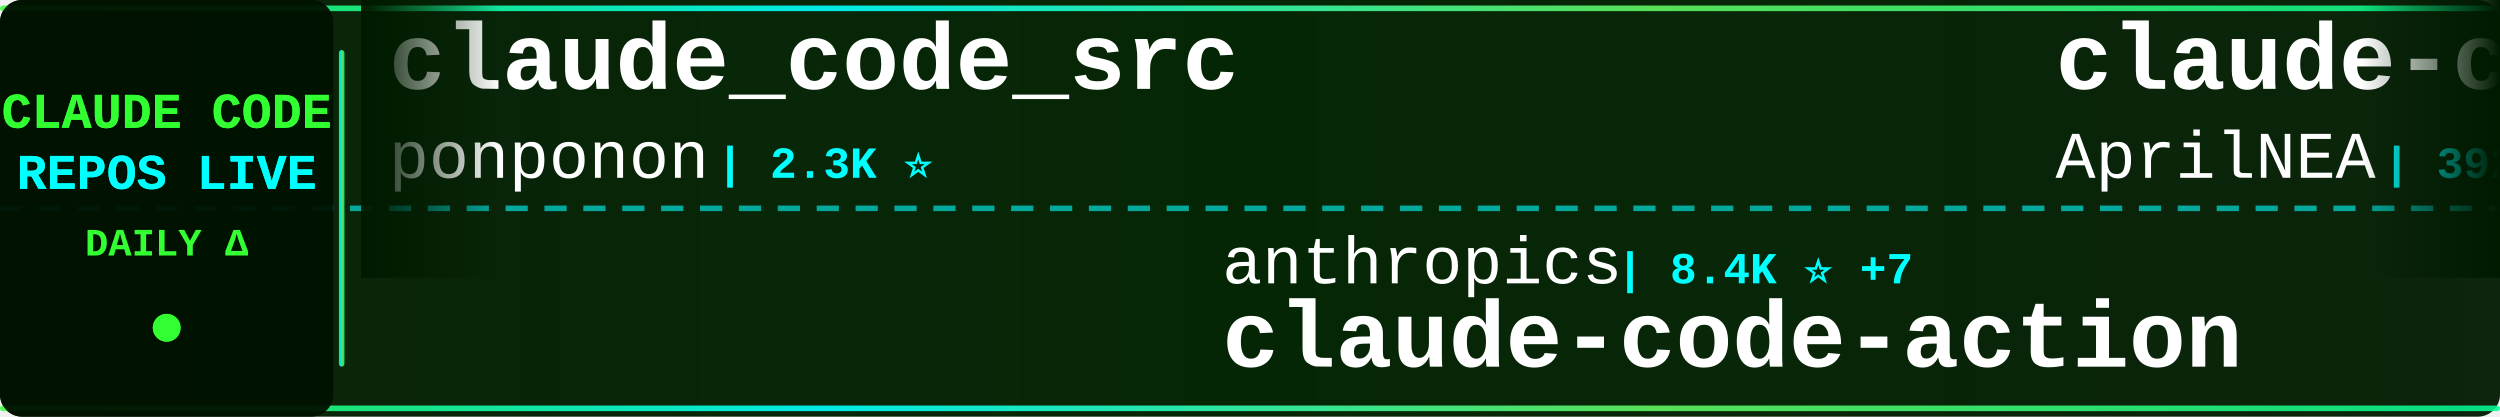
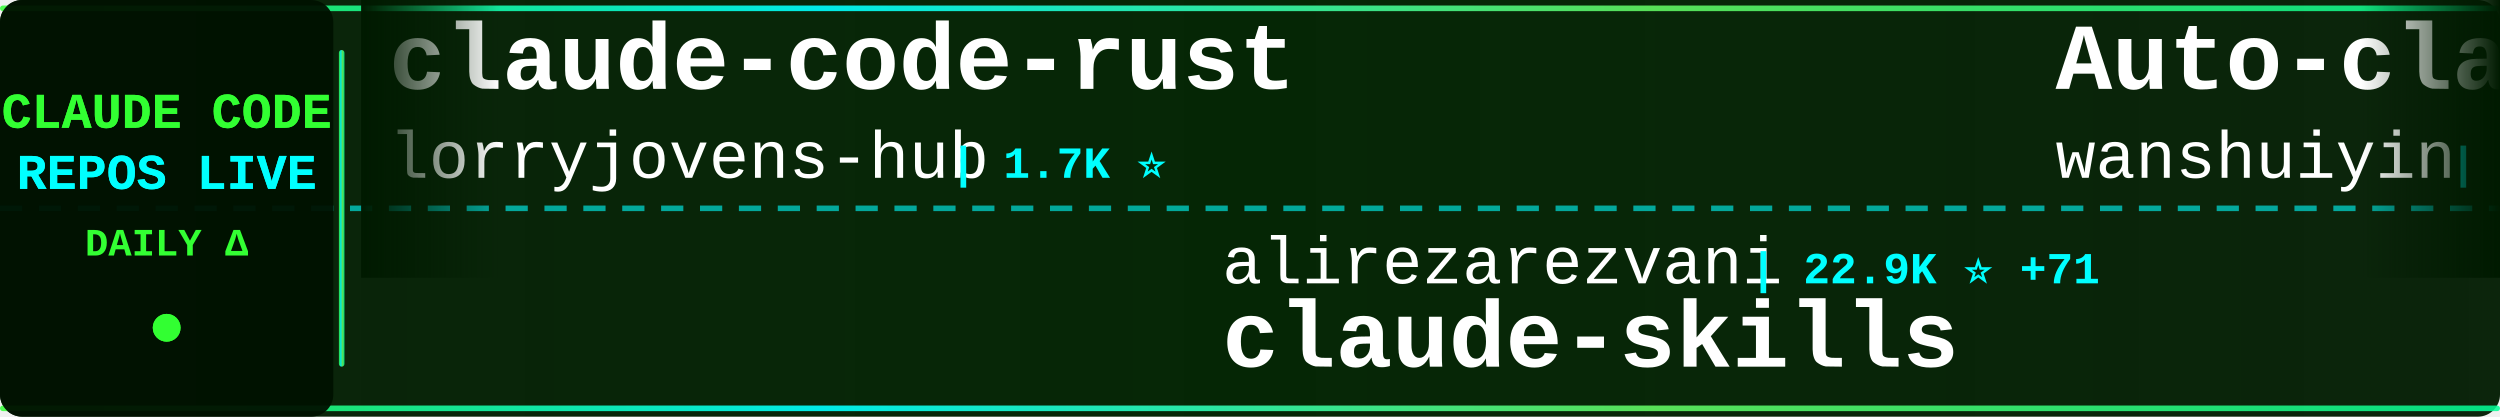
<svg xmlns="http://www.w3.org/2000/svg" width="900" height="150">
  <defs>
    <linearGradient id="tickerBg" x1="0%" y1="0%" x2="100%" y2="0%">
      <stop offset="0%" style="stop-color:#001a00;stop-opacity:0.95" />
      <stop offset="50%" style="stop-color:#002200;stop-opacity:0.98" />
      <stop offset="100%" style="stop-color:#001a00;stop-opacity:0.95" />
    </linearGradient>
    <linearGradient id="borderGrad" x1="0%" y1="0%" x2="100%" y2="0%">
      <stop offset="0%" style="stop-color:#33ff33;stop-opacity:0.85">
        <animate attributeName="stop-opacity" values="0.85;1;0.85" dur="2s" repeatCount="indefinite" />
      </stop>
      <stop offset="33%" style="stop-color:#00ffff;stop-opacity:0.9">
        <animate attributeName="stop-opacity" values="0.9;1;0.9" dur="2.2s" repeatCount="indefinite" />
      </stop>
      <stop offset="66%" style="stop-color:#66ff66;stop-opacity:0.85">
        <animate attributeName="stop-opacity" values="0.85;1;0.85" dur="1.8s" repeatCount="indefinite" />
      </stop>
      <stop offset="100%" style="stop-color:#00ff99;stop-opacity:0.85">
        <animate attributeName="stop-opacity" values="0.85;1;0.85" dur="2s" repeatCount="indefinite" />
      </stop>
    </linearGradient>
    <filter id="textGlow">
      <feGaussianBlur stdDeviation="0.1" result="coloredBlur" />
      <feMerge>
        <feMergeNode in="coloredBlur" />
        <feMergeNode in="SourceGraphic" />
      </feMerge>
    </filter>
    <filter id="metricGlow">
      <feGaussianBlur stdDeviation="0.2" result="coloredBlur" />
      <feMerge>
        <feMergeNode in="coloredBlur" />
        <feMergeNode in="SourceGraphic" />
      </feMerge>
    </filter>
    <linearGradient id="leftFade" x1="0%" y1="0%" x2="100%" y2="0%">
      <stop offset="0%" style="stop-color:#001a00;stop-opacity:1" />
      <stop offset="100%" style="stop-color:#001a00;stop-opacity:0" />
    </linearGradient>
    <linearGradient id="rightFade" x1="0%" y1="0%" x2="100%" y2="0%">
      <stop offset="0%" style="stop-color:#001a00;stop-opacity:0" />
      <stop offset="100%" style="stop-color:#001a00;stop-opacity:1" />
    </linearGradient>
  </defs>
  <rect width="900" height="150" fill="url(#tickerBg)" rx="8" />
  <rect x="0" y="2" width="900" height="2" fill="url(#borderGrad)" rx="1" />
  <rect x="0" y="146" width="900" height="2" fill="url(#borderGrad)" rx="1" />
  <line x1="0" y1="75" x2="900" y2="75" stroke="#00ffff" stroke-width="2" stroke-dasharray="8 6" opacity="0.6" />
  <rect x="0" y="0" width="120" height="150" fill="#001100" opacity="0.95" rx="8" />
  <text x="60" y="46" font-family="'Courier New', monospace" font-size="18" font-weight="bold" fill="#33ff33" text-anchor="middle" filter="url(#textGlow)">
    CLAUDE CODE
  </text>
  <text x="60" y="68" font-family="'Courier New', monospace" font-size="18" font-weight="bold" fill="#00ffff" text-anchor="middle" filter="url(#textGlow)">
    REPOS LIVE
  </text>
  <text x="60" y="92" font-family="'Courier New', monospace" font-size="14" font-weight="bold" fill="#33ff33" text-anchor="middle">
    DAILY Δ
  </text>
  <circle cx="60" cy="118" r="5" fill="#33ff33" filter="url(#metricGlow)">
    <animate attributeName="r" values="4;6;4" dur="1.5s" repeatCount="indefinite" />
    <animate attributeName="opacity" values="0.6;1;0.6" dur="1.5s" repeatCount="indefinite" />
  </circle>
  <rect x="122" y="18" width="2" height="114" fill="url(#borderGrad)" rx="1" />
  <clipPath id="tickerClip">
    <rect x="130" y="0" width="770" height="150" />
  </clipPath>
  <g clip-path="url(#tickerClip)">
    <g id="tickerItems">
      <animateTransform attributeName="transform" attributeType="XML" type="translate" from="0 0" to="-3000 0" dur="54s" repeatCount="indefinite" />
      <g transform="translate(0, 0)">
-         <text x="140" y="32" font-family="'Courier New', monospace" font-size="34" font-weight="bold" fill="#ffffff">claude_code_src</text>
-         <text x="140" y="64" font-family="'Courier New', monospace" font-size="24" font-weight="normal" fill="#ffffff" opacity="1.0">ponponon</text>
-         <text x="258" y="64" font-family="'Courier New', monospace" font-size="16" font-weight="bold" fill="#00ffff"> | 2.3K ⭐</text>
+         <text x="140" y="32" font-family="'Courier New', monospace" font-size="34" font-weight="bold" fill="#ffffff">claude-code-rust</text>
+         <text x="140" y="64" font-family="'Courier New', monospace" font-size="24" font-weight="normal" fill="#ffffff" opacity="1.0">lorryjovens-hub</text>
+         <text x="342" y="64" font-family="'Courier New', monospace" font-size="16" font-weight="bold" fill="#00ffff"> | 1.7K ⭐</text>
      </g>
      <g transform="translate(300, 0)">
-         <text x="140" y="102" font-family="'Courier New', monospace" font-size="24" font-weight="normal" fill="#ffffff" opacity="1.0">anthropics</text>
-         <text x="282" y="102" font-family="'Courier New', monospace" font-size="16" font-weight="bold" fill="#00ffff"> | 8.4K ⭐ +7</text>
-         <text x="140" y="132" font-family="'Courier New', monospace" font-size="34" font-weight="bold" fill="#ffffff">claude-code-action</text>
+         <text x="140" y="102" font-family="'Courier New', monospace" font-size="24" font-weight="normal" fill="#ffffff" opacity="1.0">alirezarezvani</text>
+         <text x="330" y="102" font-family="'Courier New', monospace" font-size="16" font-weight="bold" fill="#00ffff"> | 22.9K ⭐ +71</text>
+         <text x="140" y="132" font-family="'Courier New', monospace" font-size="34" font-weight="bold" fill="#ffffff">claude-skills</text>
      </g>
      <g transform="translate(600, 0)">
-         <text x="140" y="32" font-family="'Courier New', monospace" font-size="34" font-weight="bold" fill="#ffffff">claude-code-source</text>
-         <text x="140" y="64" font-family="'Courier New', monospace" font-size="24" font-weight="normal" fill="#ffffff" opacity="1.0">AprilNEA</text>
-         <text x="258" y="64" font-family="'Courier New', monospace" font-size="16" font-weight="bold" fill="#00ffff"> | 392 ⭐</text>
+         <text x="140" y="32" font-family="'Courier New', monospace" font-size="34" font-weight="bold" fill="#ffffff">Auto-claude-code-researc...</text>
+         <text x="140" y="64" font-family="'Courier New', monospace" font-size="24" font-weight="normal" fill="#ffffff" opacity="1.0">wanshuiyin</text>
+         <text x="282" y="64" font-family="'Courier New', monospace" font-size="16" font-weight="bold" fill="#00ffff"> | 13.6K ⭐ +46</text>
      </g>
      <g transform="translate(900, 0)">
-         <text x="140" y="102" font-family="'Courier New', monospace" font-size="24" font-weight="normal" fill="#ffffff" opacity="1.0">OneRedOak</text>
-         <text x="270" y="102" font-family="'Courier New', monospace" font-size="16" font-weight="bold" fill="#00ffff"> | 3.9K ⭐</text>
-         <text x="140" y="132" font-family="'Courier New', monospace" font-size="34" font-weight="bold" fill="#ffffff">claude-code-workflows</text>
+         <text x="140" y="102" font-family="'Courier New', monospace" font-size="24" font-weight="normal" fill="#ffffff" opacity="1.0">anthropics</text>
+         <text x="282" y="102" font-family="'Courier New', monospace" font-size="16" font-weight="bold" fill="#00ffff"> | 916 ⭐</text>
+         <text x="140" y="132" font-family="'Courier New', monospace" font-size="34" font-weight="bold" fill="#ffffff">claude-code-base-action</text>
      </g>
      <g transform="translate(1200, 0)">
-         <text x="140" y="32" font-family="'Courier New', monospace" font-size="34" font-weight="bold" fill="#ffffff">claude-code-router</text>
-         <text x="140" y="64" font-family="'Courier New', monospace" font-size="24" font-weight="normal" fill="#ffffff" opacity="1.0">musistudio</text>
-         <text x="282" y="64" font-family="'Courier New', monospace" font-size="16" font-weight="bold" fill="#00ffff"> | 35.9K ⭐ +42</text>
+         <text x="140" y="32" font-family="'Courier New', monospace" font-size="34" font-weight="bold" fill="#ffffff">awesome-claude-code-tool...</text>
+         <text x="140" y="64" font-family="'Courier New', monospace" font-size="24" font-weight="normal" fill="#ffffff" opacity="1.0">rohitg00</text>
+         <text x="258" y="64" font-family="'Courier New', monospace" font-size="16" font-weight="bold" fill="#00ffff"> | 2.4K ⭐ +2</text>
      </g>
      <g transform="translate(1500, 0)">
-         <text x="140" y="102" font-family="'Courier New', monospace" font-size="24" font-weight="normal" fill="#ffffff" opacity="1.0">asgeirtj</text>
-         <text x="258" y="102" font-family="'Courier New', monospace" font-size="16" font-weight="bold" fill="#00ffff"> | 59.1K ⭐ +222</text>
-         <text x="140" y="132" font-family="'Courier New', monospace" font-size="34" font-weight="bold" fill="#ffffff">system_prompts_leaks</text>
+         <text x="140" y="102" font-family="'Courier New', monospace" font-size="24" font-weight="normal" fill="#ffffff" opacity="1.0">1rgs</text>
+         <text x="210" y="102" font-family="'Courier New', monospace" font-size="16" font-weight="bold" fill="#00ffff"> | 3.7K ⭐ +2</text>
+         <text x="140" y="132" font-family="'Courier New', monospace" font-size="34" font-weight="bold" fill="#ffffff">claude-code-proxy</text>
      </g>
      <g transform="translate(1800, 0)">
-         <text x="140" y="32" font-family="'Courier New', monospace" font-size="34" font-weight="bold" fill="#ffffff">claude-code-base-action</text>
-         <text x="140" y="64" font-family="'Courier New', monospace" font-size="24" font-weight="normal" fill="#ffffff" opacity="1.0">anthropics</text>
-         <text x="282" y="64" font-family="'Courier New', monospace" font-size="16" font-weight="bold" fill="#00ffff"> | 916 ⭐</text>
+         <text x="140" y="32" font-family="'Courier New', monospace" font-size="34" font-weight="bold" fill="#ffffff">claude-code-engineering</text>
+         <text x="140" y="64" font-family="'Courier New', monospace" font-size="24" font-weight="normal" fill="#ffffff" opacity="1.0">huangjia2019</text>
+         <text x="306" y="64" font-family="'Courier New', monospace" font-size="16" font-weight="bold" fill="#00ffff"> | 997 ⭐ +4</text>
      </g>
      <g transform="translate(2100, 0)">
-         <text x="140" y="102" font-family="'Courier New', monospace" font-size="24" font-weight="normal" fill="#ffffff" opacity="1.0">repowise-dev</text>
-         <text x="306" y="102" font-family="'Courier New', monospace" font-size="16" font-weight="bold" fill="#00ffff"> | 1.2K ⭐ +3</text>
-         <text x="140" y="132" font-family="'Courier New', monospace" font-size="34" font-weight="bold" fill="#ffffff">claude-code-prompts</text>
+         <text x="140" y="102" font-family="'Courier New', monospace" font-size="24" font-weight="normal" fill="#ffffff" opacity="1.0">FlorianBruniaux</text>
+         <text x="342" y="102" font-family="'Courier New', monospace" font-size="16" font-weight="bold" fill="#00ffff"> | 5.5K ⭐ +9</text>
+         <text x="140" y="132" font-family="'Courier New', monospace" font-size="34" font-weight="bold" fill="#ffffff">claude-code-ultimate-gui...</text>
      </g>
      <g transform="translate(2400, 0)">
-         <text x="140" y="32" font-family="'Courier New', monospace" font-size="34" font-weight="bold" fill="#ffffff">claude-code-engineering</text>
-         <text x="140" y="64" font-family="'Courier New', monospace" font-size="24" font-weight="normal" fill="#ffffff" opacity="1.0">huangjia2019</text>
-         <text x="306" y="64" font-family="'Courier New', monospace" font-size="16" font-weight="bold" fill="#00ffff"> | 996 ⭐ +3</text>
+         <text x="140" y="32" font-family="'Courier New', monospace" font-size="34" font-weight="bold" fill="#ffffff">everything-claude-code-z...</text>
+         <text x="140" y="64" font-family="'Courier New', monospace" font-size="24" font-weight="normal" fill="#ffffff" opacity="1.0">xu-xiang</text>
+         <text x="258" y="64" font-family="'Courier New', monospace" font-size="16" font-weight="bold" fill="#00ffff"> | 1.7K ⭐ +13</text>
      </g>
      <g transform="translate(2700, 0)">
-         <text x="140" y="102" font-family="'Courier New', monospace" font-size="24" font-weight="normal" fill="#ffffff" opacity="1.0">ghuntley</text>
-         <text x="258" y="102" font-family="'Courier New', monospace" font-size="16" font-weight="bold" fill="#00ffff"> | 986 ⭐</text>
-         <text x="140" y="132" font-family="'Courier New', monospace" font-size="34" font-weight="bold" fill="#ffffff">claude-code-source-code-...</text>
+         <text x="140" y="102" font-family="'Courier New', monospace" font-size="24" font-weight="normal" fill="#ffffff" opacity="1.0">SeemSeam</text>
+         <text x="258" y="102" font-family="'Courier New', monospace" font-size="16" font-weight="bold" fill="#00ffff"> | 3.3K ⭐ +5</text>
+         <text x="140" y="132" font-family="'Courier New', monospace" font-size="34" font-weight="bold" fill="#ffffff">claude_codex_bridge</text>
      </g>
      <g transform="translate(3000, 0)">
-         <text x="140" y="32" font-family="'Courier New', monospace" font-size="34" font-weight="bold" fill="#ffffff">claude_code_src</text>
-         <text x="140" y="64" font-family="'Courier New', monospace" font-size="24" font-weight="normal" fill="#ffffff" opacity="1.0">ponponon</text>
-         <text x="258" y="64" font-family="'Courier New', monospace" font-size="16" font-weight="bold" fill="#00ffff"> | 2.3K ⭐</text>
+         <text x="140" y="32" font-family="'Courier New', monospace" font-size="34" font-weight="bold" fill="#ffffff">claude-code-rust</text>
+         <text x="140" y="64" font-family="'Courier New', monospace" font-size="24" font-weight="normal" fill="#ffffff" opacity="1.0">lorryjovens-hub</text>
+         <text x="342" y="64" font-family="'Courier New', monospace" font-size="16" font-weight="bold" fill="#00ffff"> | 1.7K ⭐</text>
      </g>
      <g transform="translate(3300, 0)">
-         <text x="140" y="102" font-family="'Courier New', monospace" font-size="24" font-weight="normal" fill="#ffffff" opacity="1.0">anthropics</text>
-         <text x="282" y="102" font-family="'Courier New', monospace" font-size="16" font-weight="bold" fill="#00ffff"> | 8.4K ⭐ +7</text>
-         <text x="140" y="132" font-family="'Courier New', monospace" font-size="34" font-weight="bold" fill="#ffffff">claude-code-action</text>
+         <text x="140" y="102" font-family="'Courier New', monospace" font-size="24" font-weight="normal" fill="#ffffff" opacity="1.0">alirezarezvani</text>
+         <text x="330" y="102" font-family="'Courier New', monospace" font-size="16" font-weight="bold" fill="#00ffff"> | 22.9K ⭐ +71</text>
+         <text x="140" y="132" font-family="'Courier New', monospace" font-size="34" font-weight="bold" fill="#ffffff">claude-skills</text>
      </g>
      <g transform="translate(3600, 0)">
-         <text x="140" y="32" font-family="'Courier New', monospace" font-size="34" font-weight="bold" fill="#ffffff">claude-code-source</text>
-         <text x="140" y="64" font-family="'Courier New', monospace" font-size="24" font-weight="normal" fill="#ffffff" opacity="1.0">AprilNEA</text>
-         <text x="258" y="64" font-family="'Courier New', monospace" font-size="16" font-weight="bold" fill="#00ffff"> | 392 ⭐</text>
+         <text x="140" y="32" font-family="'Courier New', monospace" font-size="34" font-weight="bold" fill="#ffffff">Auto-claude-code-researc...</text>
+         <text x="140" y="64" font-family="'Courier New', monospace" font-size="24" font-weight="normal" fill="#ffffff" opacity="1.0">wanshuiyin</text>
+         <text x="282" y="64" font-family="'Courier New', monospace" font-size="16" font-weight="bold" fill="#00ffff"> | 13.6K ⭐ +46</text>
      </g>
      <g transform="translate(3900, 0)">
-         <text x="140" y="102" font-family="'Courier New', monospace" font-size="24" font-weight="normal" fill="#ffffff" opacity="1.0">OneRedOak</text>
-         <text x="270" y="102" font-family="'Courier New', monospace" font-size="16" font-weight="bold" fill="#00ffff"> | 3.9K ⭐</text>
-         <text x="140" y="132" font-family="'Courier New', monospace" font-size="34" font-weight="bold" fill="#ffffff">claude-code-workflows</text>
+         <text x="140" y="102" font-family="'Courier New', monospace" font-size="24" font-weight="normal" fill="#ffffff" opacity="1.0">anthropics</text>
+         <text x="282" y="102" font-family="'Courier New', monospace" font-size="16" font-weight="bold" fill="#00ffff"> | 916 ⭐</text>
+         <text x="140" y="132" font-family="'Courier New', monospace" font-size="34" font-weight="bold" fill="#ffffff">claude-code-base-action</text>
      </g>
    </g>
  </g>
  <rect x="130" y="0" width="50" height="100" fill="url(#leftFade)" />
  <rect x="850" y="0" width="50" height="100" fill="url(#rightFade)" />
</svg>
